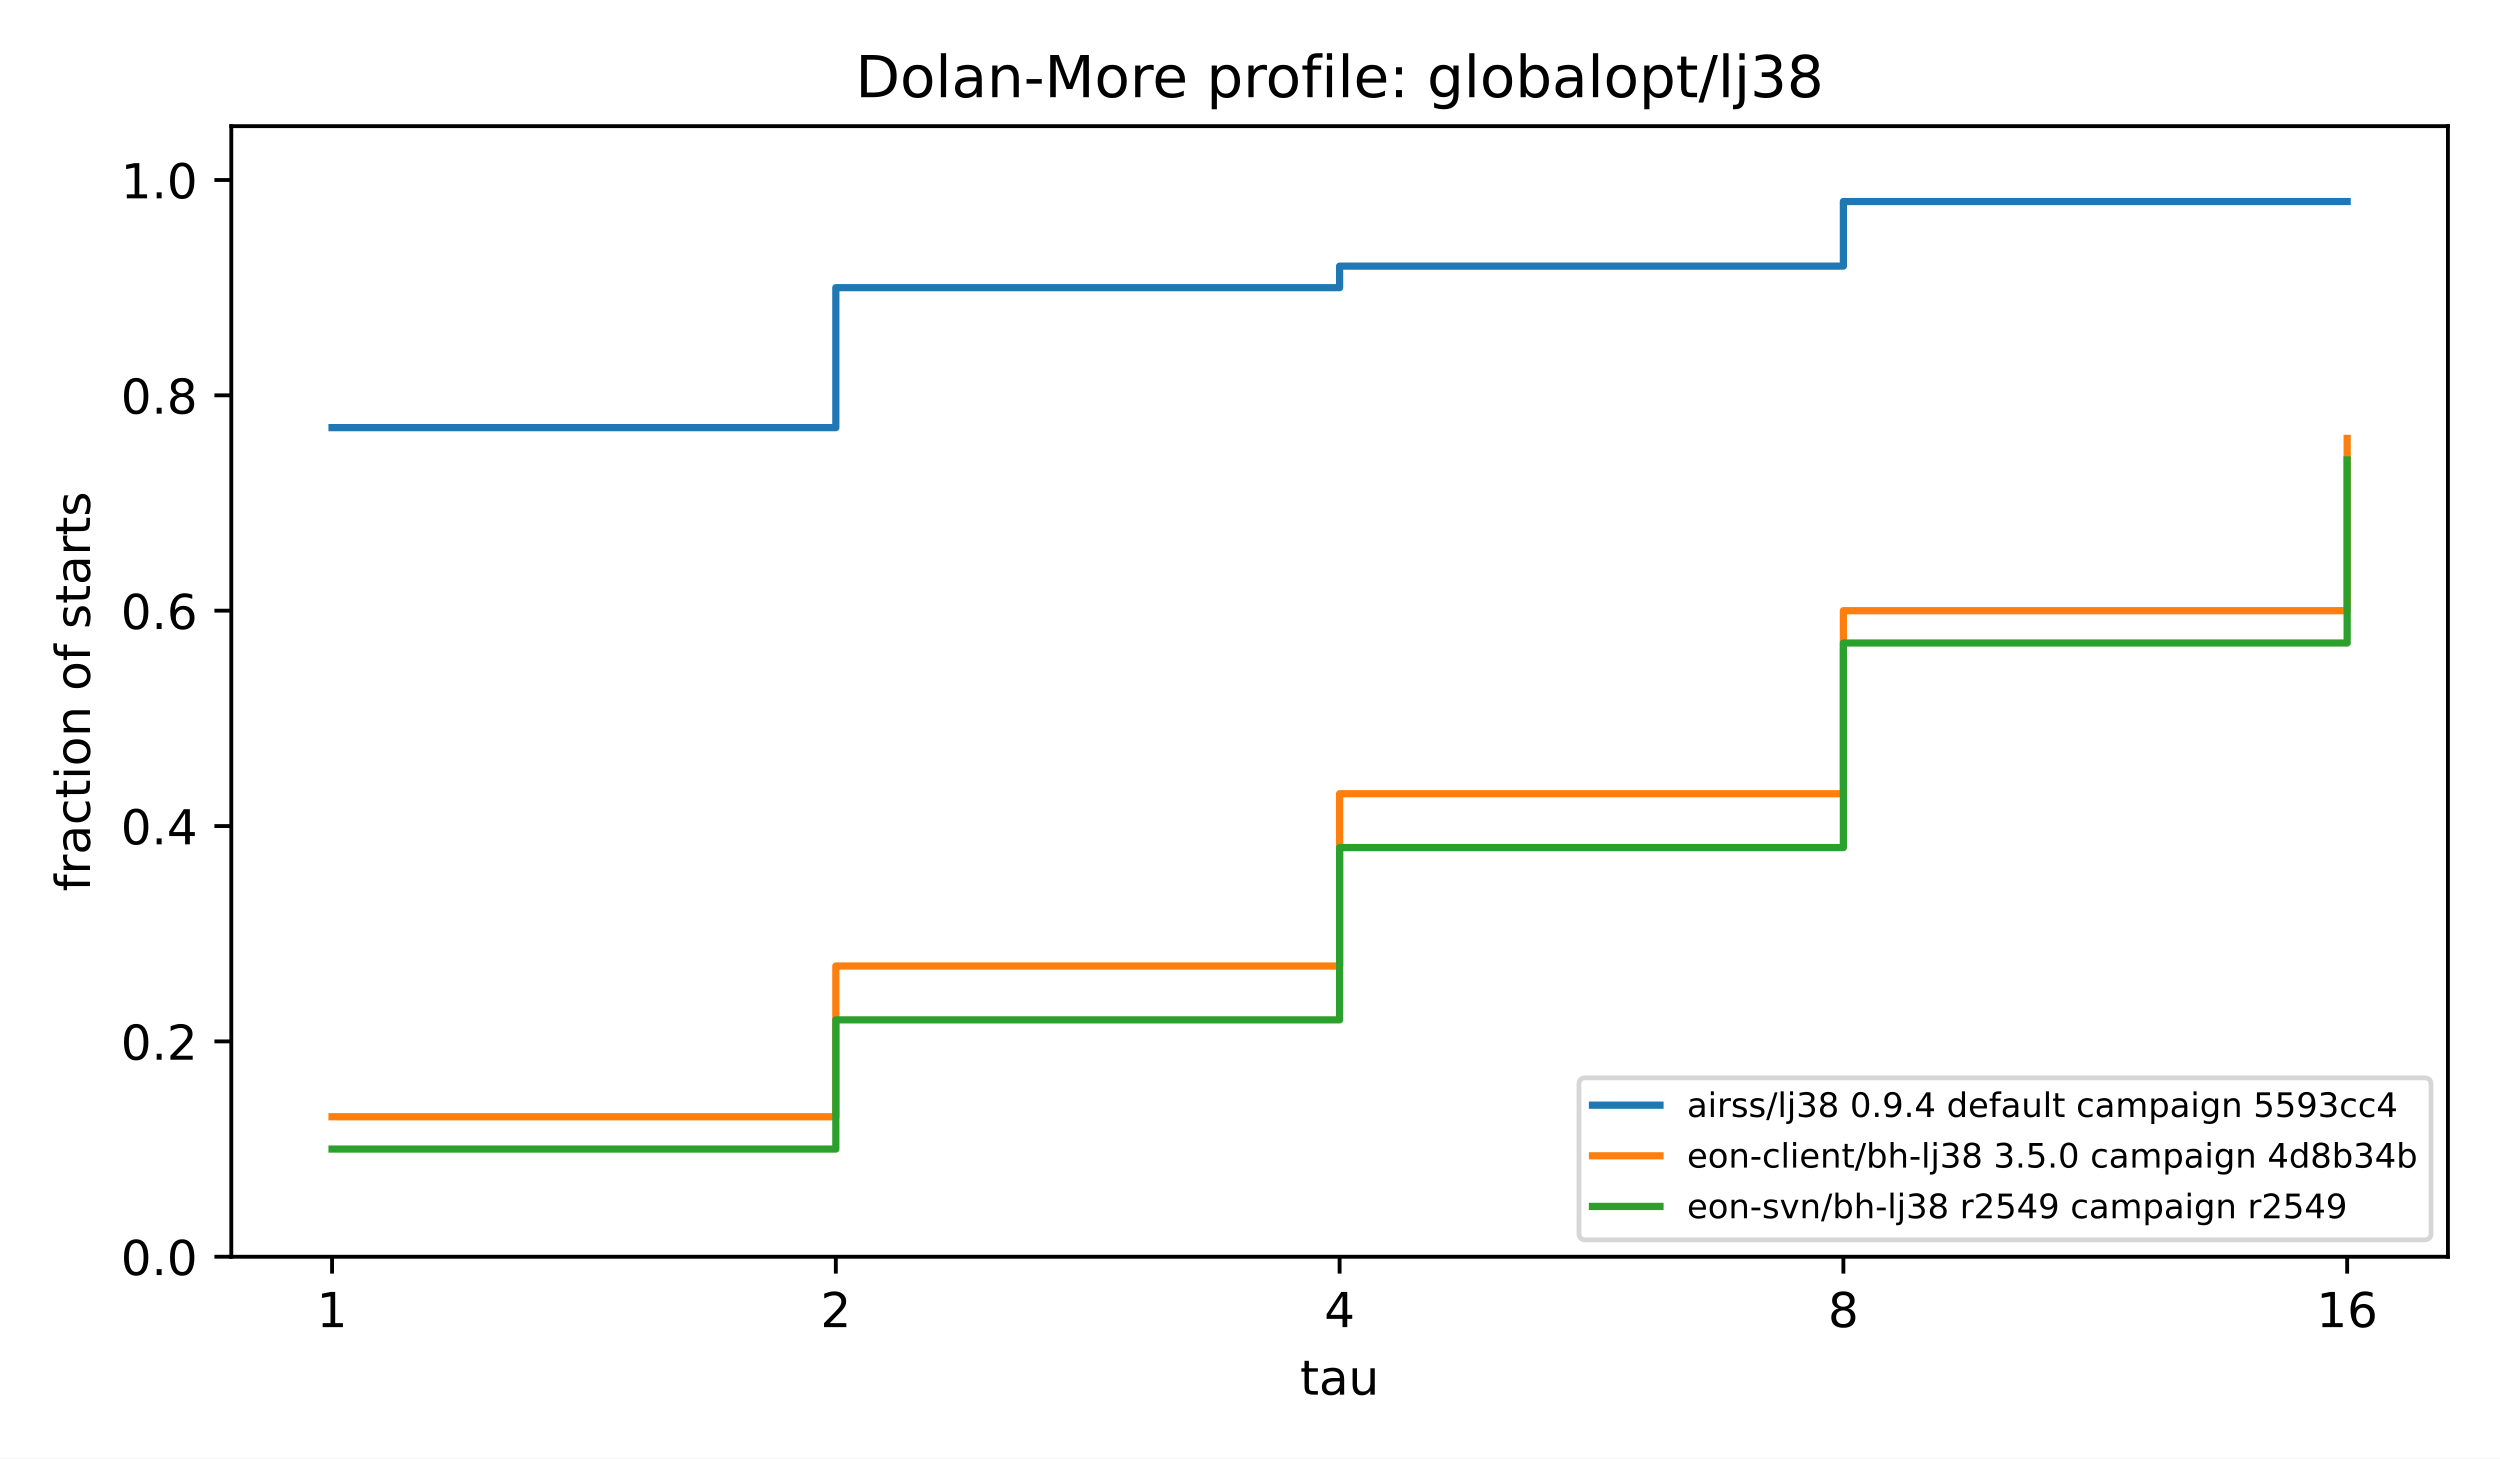
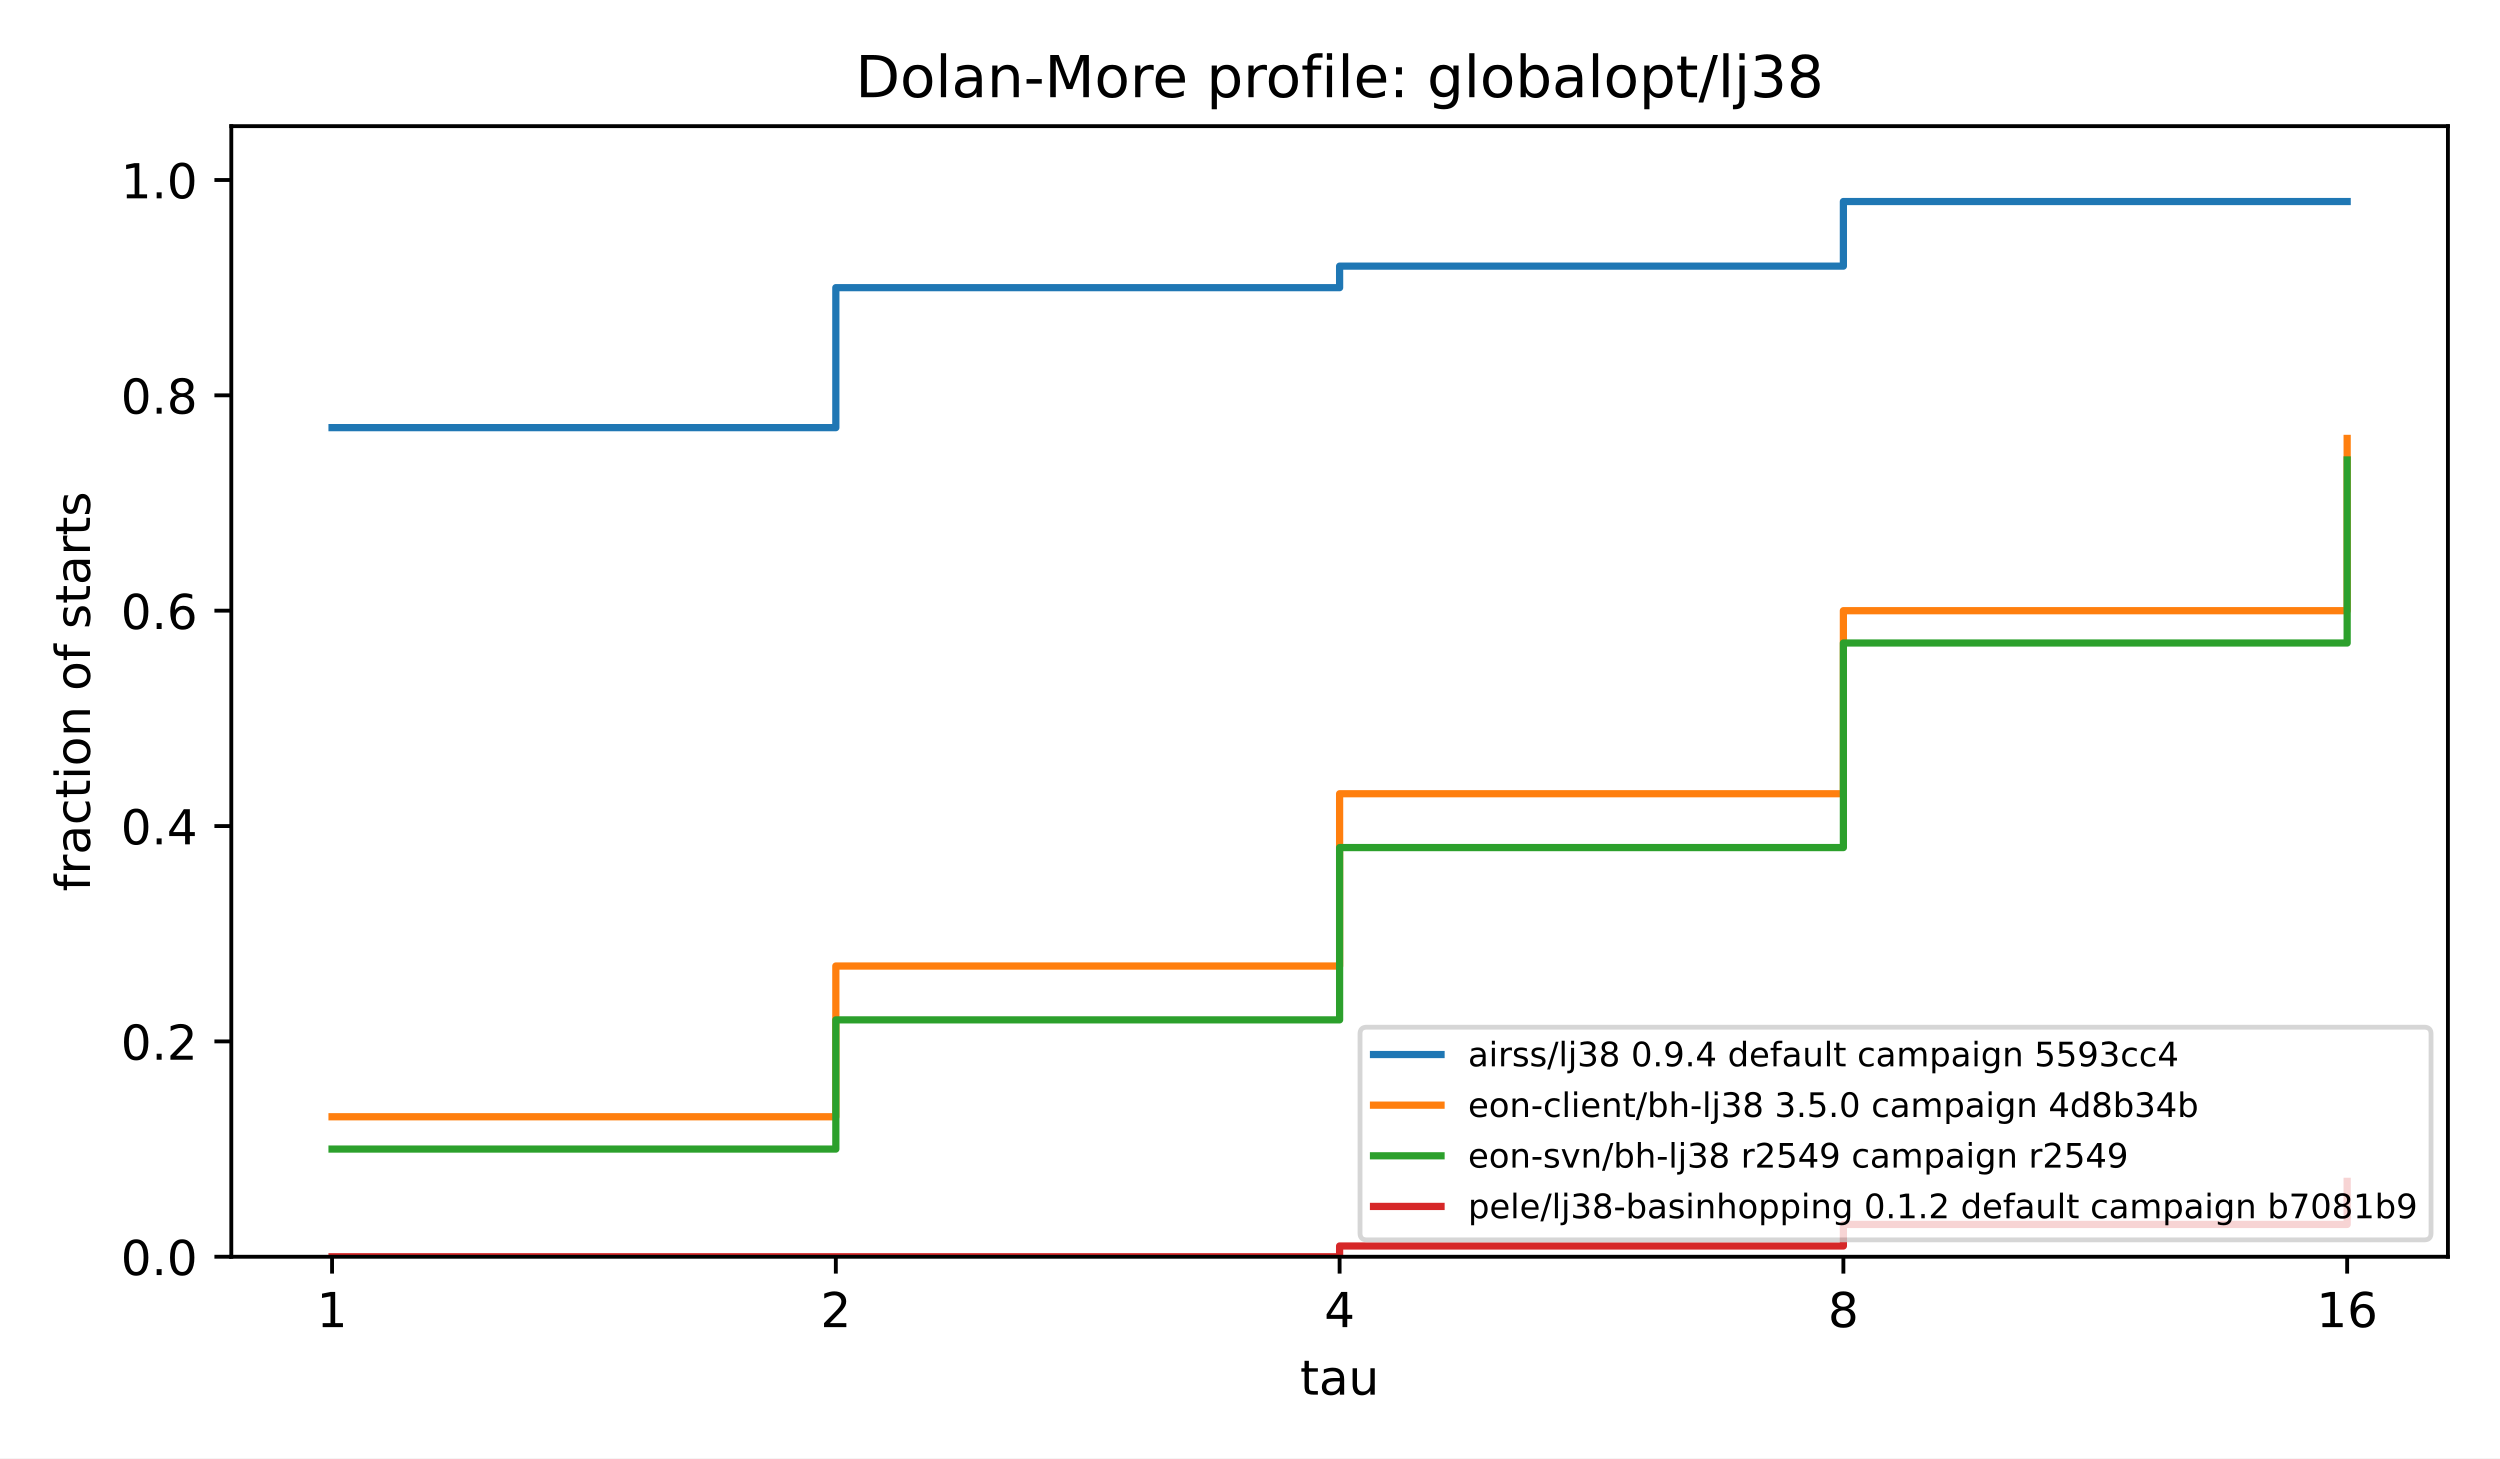
<svg xmlns="http://www.w3.org/2000/svg" xmlns:xlink="http://www.w3.org/1999/xlink" width="518.4pt" height="302.4pt" viewBox="0 0 518.4 302.4" version="1.1">
  <defs>
    <style type="text/css">*{stroke-linejoin: round; stroke-linecap: butt}</style>
  </defs>
  <g id="figure_1">
    <g id="patch_1">
      <path d="M 0 302.4  L 518.4 302.4  L 518.4 0  L 0 0  z " style="fill: #ffffff" />
    </g>
    <g id="axes_1">
      <g id="patch_2">
        <path d="M 47.962 260.6  L 507.6 260.6  L 507.6 26.16  L 47.962 26.16  z " style="fill: #ffffff" />
      </g>
      <g id="matplotlib.axis_1">
        <g id="xtick_1">
          <g id="line2d_1">
            <defs>
              <path id="m8ea4d47d77" d="M 0 0  L 0 3.5  " style="stroke: #000000; stroke-width: 0.8" />
            </defs>
            <g>
              <use xlink:href="#m8ea4d47d77" x="68.855" y="260.6" style="stroke: #000000; stroke-width: 0.8" />
            </g>
          </g>
          <g id="text_1">
            <text style="font-size: 10px; font-family: 'DejaVu Sans', 'Bitstream Vera Sans', 'Computer Modern Sans Serif', 'Lucida Grande', 'Verdana', 'Geneva', 'Lucid', 'Arial', 'Helvetica', 'Avant Garde', sans-serif; text-anchor: middle" x="68.855" y="275.198" transform="rotate(-0 68.85496 275.1977)">1</text>
          </g>
        </g>
        <g id="xtick_2">
          <g id="line2d_2">
            <g>
              <use xlink:href="#m8ea4d47d77" x="173.318" y="260.6" style="stroke: #000000; stroke-width: 0.8" />
            </g>
          </g>
          <g id="text_2">
            <text style="font-size: 10px; font-family: 'DejaVu Sans', 'Bitstream Vera Sans', 'Computer Modern Sans Serif', 'Lucida Grande', 'Verdana', 'Geneva', 'Lucid', 'Arial', 'Helvetica', 'Avant Garde', sans-serif; text-anchor: middle" x="173.318" y="275.198" transform="rotate(-0 173.3181 275.1977)">2</text>
          </g>
        </g>
        <g id="xtick_3">
          <g id="line2d_3">
            <g>
              <use xlink:href="#m8ea4d47d77" x="277.781" y="260.6" style="stroke: #000000; stroke-width: 0.8" />
            </g>
          </g>
          <g id="text_3">
            <text style="font-size: 10px; font-family: 'DejaVu Sans', 'Bitstream Vera Sans', 'Computer Modern Sans Serif', 'Lucida Grande', 'Verdana', 'Geneva', 'Lucid', 'Arial', 'Helvetica', 'Avant Garde', sans-serif; text-anchor: middle" x="277.781" y="275.198" transform="rotate(-0 277.7812 275.1977)">4</text>
          </g>
        </g>
        <g id="xtick_4">
          <g id="line2d_4">
            <g>
              <use xlink:href="#m8ea4d47d77" x="382.244" y="260.6" style="stroke: #000000; stroke-width: 0.8" />
            </g>
          </g>
          <g id="text_4">
            <text style="font-size: 10px; font-family: 'DejaVu Sans', 'Bitstream Vera Sans', 'Computer Modern Sans Serif', 'Lucida Grande', 'Verdana', 'Geneva', 'Lucid', 'Arial', 'Helvetica', 'Avant Garde', sans-serif; text-anchor: middle" x="382.244" y="275.198" transform="rotate(-0 382.2443 275.1977)">8</text>
          </g>
        </g>
        <g id="xtick_5">
          <g id="line2d_5">
            <g>
              <use xlink:href="#m8ea4d47d77" x="486.707" y="260.6" style="stroke: #000000; stroke-width: 0.8" />
            </g>
          </g>
          <g id="text_5">
            <text style="font-size: 10px; font-family: 'DejaVu Sans', 'Bitstream Vera Sans', 'Computer Modern Sans Serif', 'Lucida Grande', 'Verdana', 'Geneva', 'Lucid', 'Arial', 'Helvetica', 'Avant Garde', sans-serif; text-anchor: middle" x="486.707" y="275.198" transform="rotate(-0 486.7074 275.1977)">16</text>
          </g>
        </g>
        <g id="text_6">
          <text style="font-size: 10px; font-family: 'DejaVu Sans', 'Bitstream Vera Sans', 'Computer Modern Sans Serif', 'Lucida Grande', 'Verdana', 'Geneva', 'Lucid', 'Arial', 'Helvetica', 'Avant Garde', sans-serif; text-anchor: middle" x="277.781" y="289.198" transform="rotate(-0 277.7812 289.1977)">tau</text>
        </g>
      </g>
      <g id="matplotlib.axis_2">
        <g id="ytick_1">
          <g id="line2d_6">
            <defs>
              <path id="md659df78fa" d="M 0 0  L -3.5 0  " style="stroke: #000000; stroke-width: 0.8" />
            </defs>
            <g>
              <use xlink:href="#md659df78fa" x="47.962" y="260.6" style="stroke: #000000; stroke-width: 0.8" />
            </g>
          </g>
          <g id="text_7">
            <text style="font-size: 10px; font-family: 'DejaVu Sans', 'Bitstream Vera Sans', 'Computer Modern Sans Serif', 'Lucida Grande', 'Verdana', 'Geneva', 'Lucid', 'Arial', 'Helvetica', 'Avant Garde', sans-serif; text-anchor: end" x="40.962" y="264.399" transform="rotate(-0 40.96234 264.3988)">0.0</text>
          </g>
        </g>
        <g id="ytick_2">
          <g id="line2d_7">
            <g>
              <use xlink:href="#md659df78fa" x="47.962" y="215.945" style="stroke: #000000; stroke-width: 0.8" />
            </g>
          </g>
          <g id="text_8">
            <text style="font-size: 10px; font-family: 'DejaVu Sans', 'Bitstream Vera Sans', 'Computer Modern Sans Serif', 'Lucida Grande', 'Verdana', 'Geneva', 'Lucid', 'Arial', 'Helvetica', 'Avant Garde', sans-serif; text-anchor: end" x="40.962" y="219.744" transform="rotate(-0 40.96234 219.7436)">0.2</text>
          </g>
        </g>
        <g id="ytick_3">
          <g id="line2d_8">
            <g>
              <use xlink:href="#md659df78fa" x="47.962" y="171.29" style="stroke: #000000; stroke-width: 0.8" />
            </g>
          </g>
          <g id="text_9">
            <text style="font-size: 10px; font-family: 'DejaVu Sans', 'Bitstream Vera Sans', 'Computer Modern Sans Serif', 'Lucida Grande', 'Verdana', 'Geneva', 'Lucid', 'Arial', 'Helvetica', 'Avant Garde', sans-serif; text-anchor: end" x="40.962" y="175.088" transform="rotate(-0 40.96234 175.0884)">0.4</text>
          </g>
        </g>
        <g id="ytick_4">
          <g id="line2d_9">
            <g>
              <use xlink:href="#md659df78fa" x="47.962" y="126.634" style="stroke: #000000; stroke-width: 0.8" />
            </g>
          </g>
          <g id="text_10">
            <text style="font-size: 10px; font-family: 'DejaVu Sans', 'Bitstream Vera Sans', 'Computer Modern Sans Serif', 'Lucida Grande', 'Verdana', 'Geneva', 'Lucid', 'Arial', 'Helvetica', 'Avant Garde', sans-serif; text-anchor: end" x="40.962" y="130.433" transform="rotate(-0 40.96234 130.4331)">0.6</text>
          </g>
        </g>
        <g id="ytick_5">
          <g id="line2d_10">
            <g>
              <use xlink:href="#md659df78fa" x="47.962" y="81.979" style="stroke: #000000; stroke-width: 0.8" />
            </g>
          </g>
          <g id="text_11">
            <text style="font-size: 10px; font-family: 'DejaVu Sans', 'Bitstream Vera Sans', 'Computer Modern Sans Serif', 'Lucida Grande', 'Verdana', 'Geneva', 'Lucid', 'Arial', 'Helvetica', 'Avant Garde', sans-serif; text-anchor: end" x="40.962" y="85.778" transform="rotate(-0 40.96234 85.77788)">0.8</text>
          </g>
        </g>
        <g id="ytick_6">
          <g id="line2d_11">
            <g>
              <use xlink:href="#md659df78fa" x="47.962" y="37.324" style="stroke: #000000; stroke-width: 0.8" />
            </g>
          </g>
          <g id="text_12">
            <text style="font-size: 10px; font-family: 'DejaVu Sans', 'Bitstream Vera Sans', 'Computer Modern Sans Serif', 'Lucida Grande', 'Verdana', 'Geneva', 'Lucid', 'Arial', 'Helvetica', 'Avant Garde', sans-serif; text-anchor: end" x="40.962" y="41.123" transform="rotate(-0 40.96234 41.12264)">1.0</text>
          </g>
        </g>
        <g id="text_13">
          <text style="font-size: 10px; font-family: 'DejaVu Sans', 'Bitstream Vera Sans', 'Computer Modern Sans Serif', 'Lucida Grande', 'Verdana', 'Geneva', 'Lucid', 'Arial', 'Helvetica', 'Avant Garde', sans-serif; text-anchor: middle" x="18.657" y="143.38" transform="rotate(-90 18.65687 143.38)">fraction of starts</text>
        </g>
      </g>
      <g id="line2d_12">
        <path d="M 68.855 88.677  L 173.318 88.677  L 173.318 59.651  L 277.781 59.651  L 277.781 55.186  L 382.244 55.186  L 382.244 41.789  L 486.707 41.789  L 486.707 41.789  " clip-path="url(#p4e380cea4b)" style="fill: none; stroke: #1f77b4; stroke-width: 1.5; stroke-linecap: square" />
      </g>
      <g id="line2d_13">
        <path d="M 68.855 231.574  L 173.318 231.574  L 173.318 200.315  L 277.781 200.315  L 277.781 164.591  L 382.244 164.591  L 382.244 126.634  L 486.707 126.634  L 486.707 90.91  " clip-path="url(#p4e380cea4b)" style="fill: none; stroke: #ff7f0e; stroke-width: 1.5; stroke-linecap: square" />
      </g>
      <g id="line2d_14">
        <path d="M 68.855 238.272  L 173.318 238.272  L 173.318 211.479  L 277.781 211.479  L 277.781 175.755  L 382.244 175.755  L 382.244 133.333  L 486.707 133.333  L 486.707 95.376  " clip-path="url(#p4e380cea4b)" style="fill: none; stroke: #2ca02c; stroke-width: 1.5; stroke-linecap: square" />
      </g>
+       <g id="line2d_15">
+         <path d="M 68.855 260.6  L 173.318 260.6  L 173.318 260.6  L 277.781 260.6  L 277.781 258.367  L 382.244 258.367  L 382.244 253.902  L 486.707 253.902  L 486.707 244.971  " clip-path="url(#p4e380cea4b)" style="fill: none; stroke: #d62728; stroke-width: 1.5; stroke-linecap: square" />
+       </g>
      <g id="patch_3">
        <path d="M 47.962 260.6  L 47.962 26.16  " style="fill: none; stroke: #000000; stroke-width: 0.8; stroke-linejoin: miter; stroke-linecap: square" />
      </g>
      <g id="patch_4">
        <path d="M 507.6 260.6  L 507.6 26.16  " style="fill: none; stroke: #000000; stroke-width: 0.8; stroke-linejoin: miter; stroke-linecap: square" />
      </g>
      <g id="patch_5">
        <path d="M 47.962 260.6  L 507.6 260.6  " style="fill: none; stroke: #000000; stroke-width: 0.8; stroke-linejoin: miter; stroke-linecap: square" />
      </g>
      <g id="patch_6">
        <path d="M 47.962 26.16  L 507.6 26.16  " style="fill: none; stroke: #000000; stroke-width: 0.8; stroke-linejoin: miter; stroke-linecap: square" />
      </g>
      <g id="text_14">
        <text style="font-size: 12px; font-family: 'DejaVu Sans', 'Bitstream Vera Sans', 'Computer Modern Sans Serif', 'Lucida Grande', 'Verdana', 'Geneva', 'Lucid', 'Arial', 'Helvetica', 'Avant Garde', sans-serif; text-anchor: middle" x="277.781" y="20.16" transform="rotate(-0 277.7812 20.16)">Dolan-More profile: globalopt/lj38</text>
      </g>
      <g id="legend_1">
        <g id="patch_7">
-           <path d="M 328.815 257.1  L 502.7 257.1  Q 504.1 257.1 504.1 255.7  L 504.1 224.898  Q 504.1 223.498 502.7 223.498  L 328.815 223.498  Q 327.415 223.498 327.415 224.898  L 327.415 255.7  Q 327.415 257.1 328.815 257.1  z " style="fill: #ffffff; opacity: 0.8; stroke: #cccccc; stroke-linejoin: miter" />
-         </g>
-         <g id="line2d_15">
-           <path d="M 330.215 229.167  L 337.215 229.167  L 337.215 229.167  L 344.215 229.167  L 344.215 229.167  " style="fill: none; stroke: #1f77b4; stroke-width: 1.5; stroke-linecap: square" />
+           <path d="M 283.412 257.1  L 502.7 257.1  Q 504.1 257.1 504.1 255.7  L 504.1 214.398  Q 504.1 212.998 502.7 212.998  L 283.412 212.998  Q 282.012 212.998 282.012 214.398  L 282.012 255.7  Q 282.012 257.1 283.412 257.1  z " style="fill: #ffffff; opacity: 0.8; stroke: #cccccc; stroke-linejoin: miter" />
+         </g>
+         <g id="line2d_16">
+           <path d="M 284.812 218.667  L 291.812 218.667  L 291.812 218.667  L 298.812 218.667  L 298.812 218.667  " style="fill: none; stroke: #1f77b4; stroke-width: 1.5; stroke-linecap: square" />
        </g>
        <g id="text_15">
-           <text style="font-size: 7px; font-family: 'DejaVu Sans', 'Bitstream Vera Sans', 'Computer Modern Sans Serif', 'Lucida Grande', 'Verdana', 'Geneva', 'Lucid', 'Arial', 'Helvetica', 'Avant Garde', sans-serif; text-anchor: start" x="349.815" y="231.617" transform="rotate(-0 349.8145 231.6173)">airss/lj38 0.9.4 default campaign 5593cc4</text>
-         </g>
-         <g id="line2d_16">
-           <path d="M 330.215 239.668  L 337.215 239.668  L 337.215 239.668  L 344.215 239.668  L 344.215 239.668  " style="fill: none; stroke: #ff7f0e; stroke-width: 1.5; stroke-linecap: square" />
+           <text style="font-size: 7px; font-family: 'DejaVu Sans', 'Bitstream Vera Sans', 'Computer Modern Sans Serif', 'Lucida Grande', 'Verdana', 'Geneva', 'Lucid', 'Arial', 'Helvetica', 'Avant Garde', sans-serif; text-anchor: start" x="304.412" y="221.117" transform="rotate(-0 304.4119 221.1167)">airss/lj38 0.9.4 default campaign 5593cc4</text>
+         </g>
+         <g id="line2d_17">
+           <path d="M 284.812 229.167  L 291.812 229.167  L 291.812 229.167  L 298.812 229.167  L 298.812 229.167  " style="fill: none; stroke: #ff7f0e; stroke-width: 1.5; stroke-linecap: square" />
        </g>
        <g id="text_16">
-           <text style="font-size: 7px; font-family: 'DejaVu Sans', 'Bitstream Vera Sans', 'Computer Modern Sans Serif', 'Lucida Grande', 'Verdana', 'Geneva', 'Lucid', 'Arial', 'Helvetica', 'Avant Garde', sans-serif; text-anchor: start" x="349.815" y="242.118" transform="rotate(-0 349.8145 242.1178)">eon-client/bh-lj38 3.5.0 campaign 4d8b34b</text>
-         </g>
-         <g id="line2d_17">
-           <path d="M 330.215 250.168  L 337.215 250.168  L 337.215 250.168  L 344.215 250.168  L 344.215 250.168  " style="fill: none; stroke: #2ca02c; stroke-width: 1.5; stroke-linecap: square" />
+           <text style="font-size: 7px; font-family: 'DejaVu Sans', 'Bitstream Vera Sans', 'Computer Modern Sans Serif', 'Lucida Grande', 'Verdana', 'Geneva', 'Lucid', 'Arial', 'Helvetica', 'Avant Garde', sans-serif; text-anchor: start" x="304.412" y="231.617" transform="rotate(-0 304.4119 231.6173)">eon-client/bh-lj38 3.5.0 campaign 4d8b34b</text>
+         </g>
+         <g id="line2d_18">
+           <path d="M 284.812 239.668  L 291.812 239.668  L 291.812 239.668  L 298.812 239.668  L 298.812 239.668  " style="fill: none; stroke: #2ca02c; stroke-width: 1.5; stroke-linecap: square" />
        </g>
        <g id="text_17">
-           <text style="font-size: 7px; font-family: 'DejaVu Sans', 'Bitstream Vera Sans', 'Computer Modern Sans Serif', 'Lucida Grande', 'Verdana', 'Geneva', 'Lucid', 'Arial', 'Helvetica', 'Avant Garde', sans-serif; text-anchor: start" x="349.815" y="252.618" transform="rotate(-0 349.8145 252.6184)">eon-svn/bh-lj38 r2549 campaign r2549</text>
+           <text style="font-size: 7px; font-family: 'DejaVu Sans', 'Bitstream Vera Sans', 'Computer Modern Sans Serif', 'Lucida Grande', 'Verdana', 'Geneva', 'Lucid', 'Arial', 'Helvetica', 'Avant Garde', sans-serif; text-anchor: start" x="304.412" y="242.118" transform="rotate(-0 304.4119 242.1178)">eon-svn/bh-lj38 r2549 campaign r2549</text>
+         </g>
+         <g id="line2d_19">
+           <path d="M 284.812 250.168  L 291.812 250.168  L 291.812 250.168  L 298.812 250.168  L 298.812 250.168  " style="fill: none; stroke: #d62728; stroke-width: 1.5; stroke-linecap: square" />
+         </g>
+         <g id="text_18">
+           <text style="font-size: 7px; font-family: 'DejaVu Sans', 'Bitstream Vera Sans', 'Computer Modern Sans Serif', 'Lucida Grande', 'Verdana', 'Geneva', 'Lucid', 'Arial', 'Helvetica', 'Avant Garde', sans-serif; text-anchor: start" x="304.412" y="252.618" transform="rotate(-0 304.4119 252.6184)">pele/lj38-basinhopping 0.1.2 default campaign b7081b9</text>
        </g>
      </g>
    </g>
  </g>
  <defs>
    <clipPath id="p4e380cea4b">
      <rect x="47.962" y="26.16" width="459.638" height="234.44" />
    </clipPath>
  </defs>
</svg>
